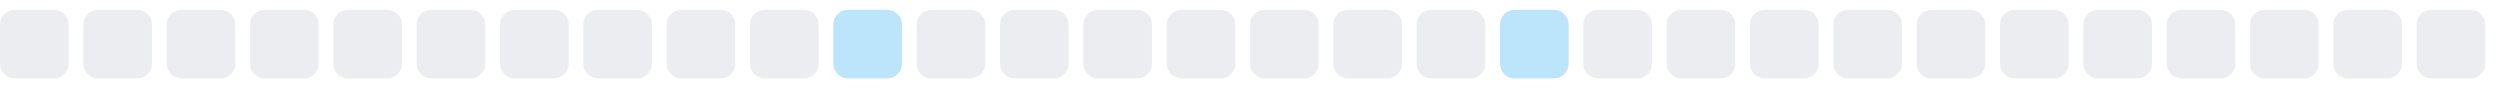
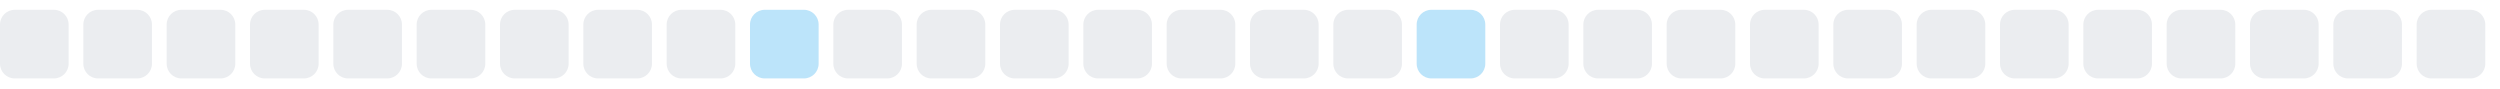
<svg xmlns="http://www.w3.org/2000/svg" width="255" height="9">
  <style>
        .level0 { fill: #ebedf0; }
        .level1 { fill: #bce4fa; }
        .level2 { fill: #75c7f7; }
        .level3 { fill: #30a9f2; }
        .level4 { fill: #008ee6; }
        @media (prefers-color-scheme: dark) {
          .level0 { fill: #161b22; }
          .level1 { fill: #0b3b5c; }
          .level2 { fill: #0a6299; }
          .level3 { fill: #008ee6; }
          .level4 { fill: #5bc4ff; }
        }
      </style>
  <rect x="0.0" y="1" width="7" height="7" rx="1.5" ry="1.5" class="level0" />
  <rect x="8.5" y="1" width="7" height="7" rx="1.5" ry="1.5" class="level0" />
  <rect x="17.0" y="1" width="7" height="7" rx="1.5" ry="1.5" class="level0" />
  <rect x="25.5" y="1" width="7" height="7" rx="1.5" ry="1.5" class="level0" />
  <rect x="34.0" y="1" width="7" height="7" rx="1.5" ry="1.5" class="level0" />
  <rect x="42.5" y="1" width="7" height="7" rx="1.5" ry="1.5" class="level0" />
  <rect x="51.0" y="1" width="7" height="7" rx="1.5" ry="1.5" class="level0" />
  <rect x="59.5" y="1" width="7" height="7" rx="1.5" ry="1.5" class="level0" />
  <rect x="68.0" y="1" width="7" height="7" rx="1.5" ry="1.5" class="level0" />
-   <rect x="76.5" y="1" width="7" height="7" rx="1.5" ry="1.5" class="level0" />
-   <rect x="85.0" y="1" width="7" height="7" rx="1.5" ry="1.5" class="level1" />
+   <rect x="76.5" y="1" width="7" height="7" rx="1.5" ry="1.5" class="level1" />
+   <rect x="85.0" y="1" width="7" height="7" rx="1.5" ry="1.5" class="level0" />
  <rect x="93.5" y="1" width="7" height="7" rx="1.5" ry="1.5" class="level0" />
  <rect x="102.0" y="1" width="7" height="7" rx="1.5" ry="1.5" class="level0" />
  <rect x="110.5" y="1" width="7" height="7" rx="1.5" ry="1.5" class="level0" />
  <rect x="119.0" y="1" width="7" height="7" rx="1.5" ry="1.5" class="level0" />
  <rect x="127.5" y="1" width="7" height="7" rx="1.5" ry="1.5" class="level0" />
  <rect x="136.0" y="1" width="7" height="7" rx="1.5" ry="1.5" class="level0" />
-   <rect x="144.5" y="1" width="7" height="7" rx="1.5" ry="1.5" class="level0" />
-   <rect x="153.0" y="1" width="7" height="7" rx="1.5" ry="1.5" class="level1" />
+   <rect x="144.5" y="1" width="7" height="7" rx="1.5" ry="1.5" class="level1" />
+   <rect x="153.0" y="1" width="7" height="7" rx="1.5" ry="1.5" class="level0" />
  <rect x="161.5" y="1" width="7" height="7" rx="1.5" ry="1.5" class="level0" />
  <rect x="170.0" y="1" width="7" height="7" rx="1.5" ry="1.5" class="level0" />
  <rect x="178.5" y="1" width="7" height="7" rx="1.5" ry="1.5" class="level0" />
  <rect x="187.0" y="1" width="7" height="7" rx="1.5" ry="1.5" class="level0" />
  <rect x="195.5" y="1" width="7" height="7" rx="1.5" ry="1.5" class="level0" />
  <rect x="204.0" y="1" width="7" height="7" rx="1.5" ry="1.5" class="level0" />
  <rect x="212.5" y="1" width="7" height="7" rx="1.5" ry="1.5" class="level0" />
  <rect x="221.0" y="1" width="7" height="7" rx="1.5" ry="1.5" class="level0" />
  <rect x="229.5" y="1" width="7" height="7" rx="1.5" ry="1.5" class="level0" />
  <rect x="238.0" y="1" width="7" height="7" rx="1.5" ry="1.5" class="level0" />
  <rect x="246.5" y="1" width="7" height="7" rx="1.5" ry="1.5" class="level0" />
</svg>
